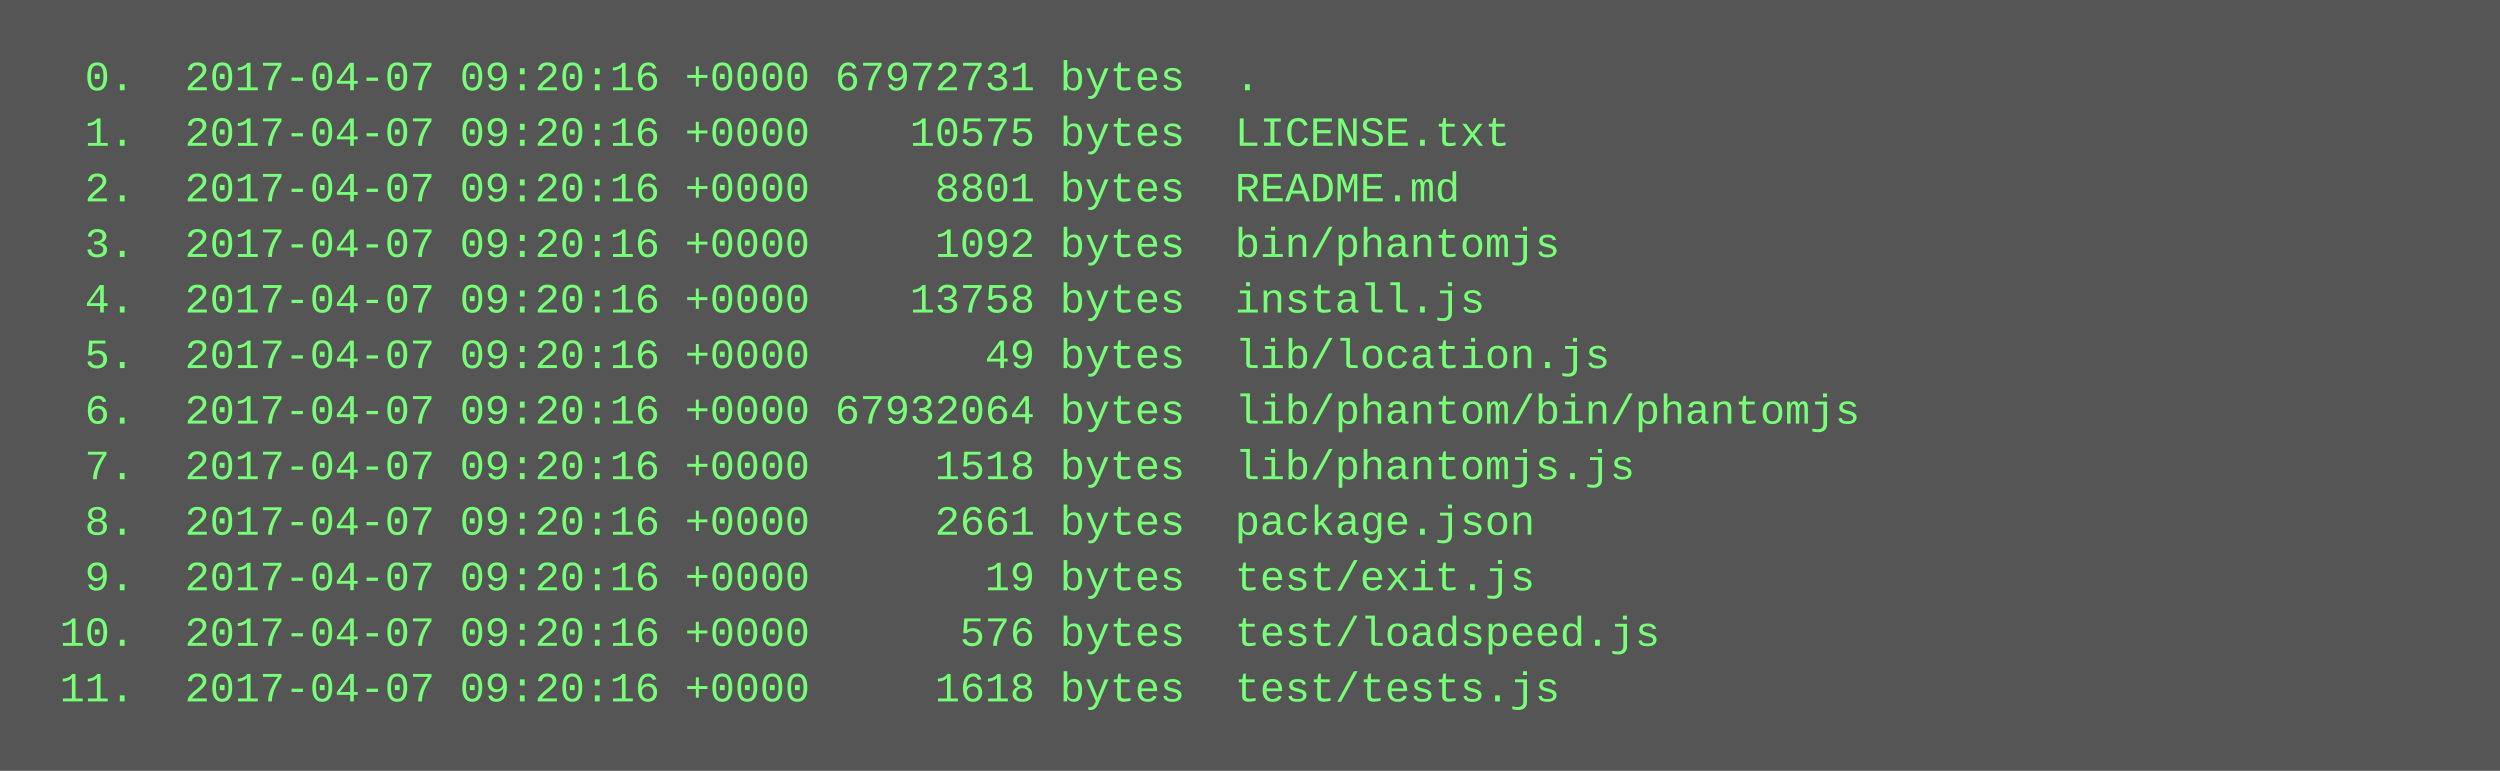
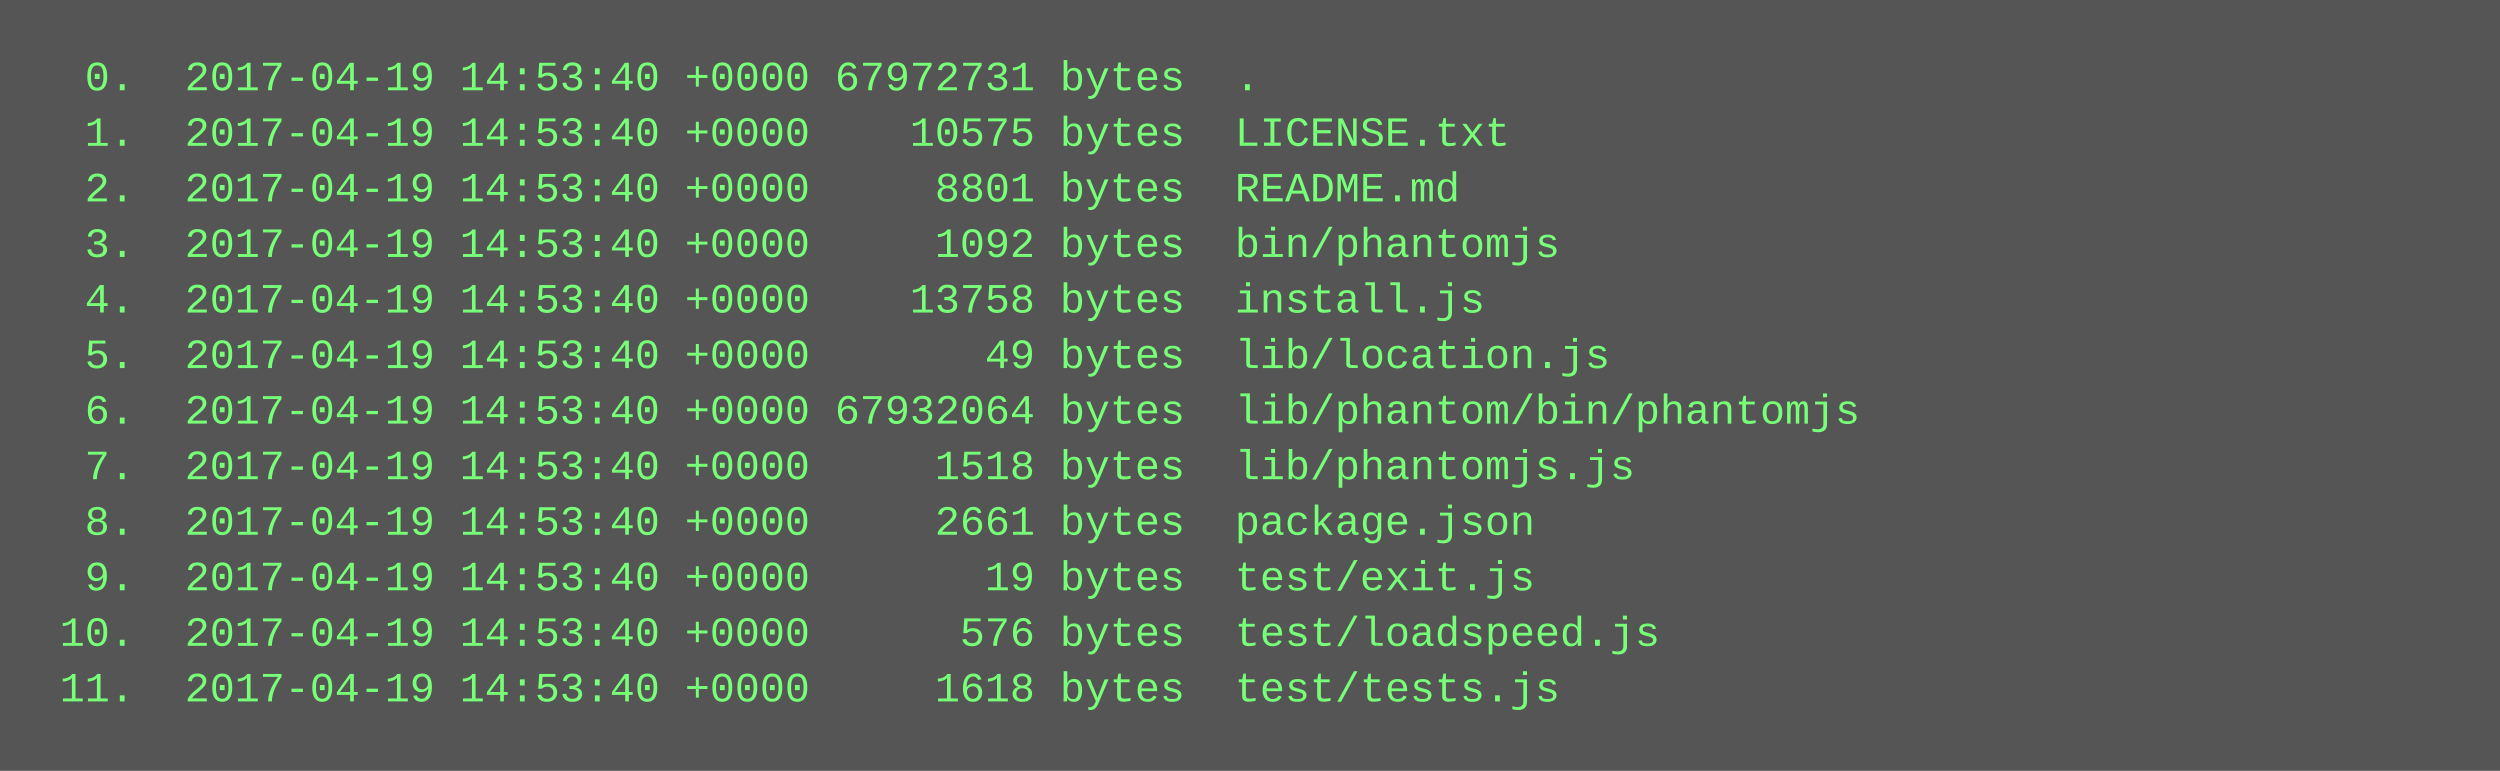
<svg xmlns="http://www.w3.org/2000/svg" height="222" width="720">
  <rect height="222" fill="#555" width="720" />
  <text fill="#7f7" font-family="Courier New" font-size="12" xml:space="preserve">
-     <tspan x="10" y="26">  0.  2017-04-07 09:20:16 +0000 67972731 bytes  .</tspan>
-     <tspan x="10" y="42">  1.  2017-04-07 09:20:16 +0000    10575 bytes  LICENSE.txt</tspan>
-     <tspan x="10" y="58">  2.  2017-04-07 09:20:16 +0000     8801 bytes  README.md</tspan>
-     <tspan x="10" y="74">  3.  2017-04-07 09:20:16 +0000     1092 bytes  bin/phantomjs</tspan>
-     <tspan x="10" y="90">  4.  2017-04-07 09:20:16 +0000    13758 bytes  install.js</tspan>
-     <tspan x="10" y="106">  5.  2017-04-07 09:20:16 +0000       49 bytes  lib/location.js</tspan>
-     <tspan x="10" y="122">  6.  2017-04-07 09:20:16 +0000 67932064 bytes  lib/phantom/bin/phantomjs</tspan>
-     <tspan x="10" y="138">  7.  2017-04-07 09:20:16 +0000     1518 bytes  lib/phantomjs.js</tspan>
-     <tspan x="10" y="154">  8.  2017-04-07 09:20:16 +0000     2661 bytes  package.json</tspan>
-     <tspan x="10" y="170">  9.  2017-04-07 09:20:16 +0000       19 bytes  test/exit.js</tspan>
-     <tspan x="10" y="186"> 10.  2017-04-07 09:20:16 +0000      576 bytes  test/loadspeed.js</tspan>
-     <tspan x="10" y="202"> 11.  2017-04-07 09:20:16 +0000     1618 bytes  test/tests.js</tspan>
+     <tspan x="10" y="26">  0.  2017-04-19 14:53:40 +0000 67972731 bytes  .</tspan>
+     <tspan x="10" y="42">  1.  2017-04-19 14:53:40 +0000    10575 bytes  LICENSE.txt</tspan>
+     <tspan x="10" y="58">  2.  2017-04-19 14:53:40 +0000     8801 bytes  README.md</tspan>
+     <tspan x="10" y="74">  3.  2017-04-19 14:53:40 +0000     1092 bytes  bin/phantomjs</tspan>
+     <tspan x="10" y="90">  4.  2017-04-19 14:53:40 +0000    13758 bytes  install.js</tspan>
+     <tspan x="10" y="106">  5.  2017-04-19 14:53:40 +0000       49 bytes  lib/location.js</tspan>
+     <tspan x="10" y="122">  6.  2017-04-19 14:53:40 +0000 67932064 bytes  lib/phantom/bin/phantomjs</tspan>
+     <tspan x="10" y="138">  7.  2017-04-19 14:53:40 +0000     1518 bytes  lib/phantomjs.js</tspan>
+     <tspan x="10" y="154">  8.  2017-04-19 14:53:40 +0000     2661 bytes  package.json</tspan>
+     <tspan x="10" y="170">  9.  2017-04-19 14:53:40 +0000       19 bytes  test/exit.js</tspan>
+     <tspan x="10" y="186"> 10.  2017-04-19 14:53:40 +0000      576 bytes  test/loadspeed.js</tspan>
+     <tspan x="10" y="202"> 11.  2017-04-19 14:53:40 +0000     1618 bytes  test/tests.js</tspan>
  </text>
</svg>
